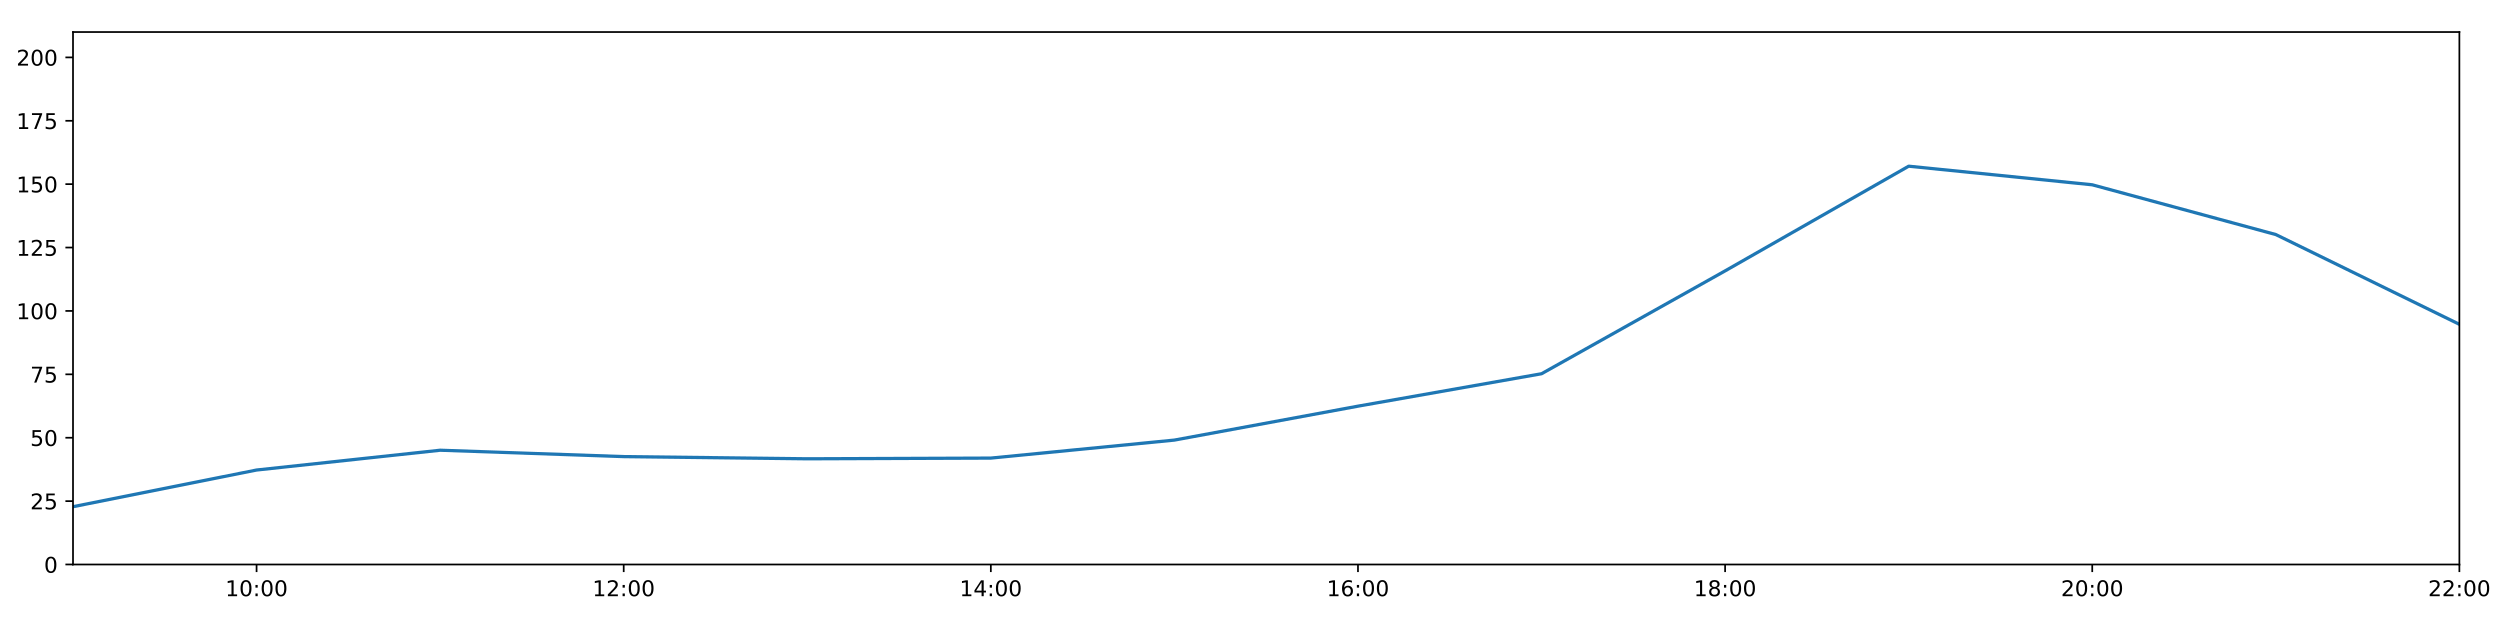
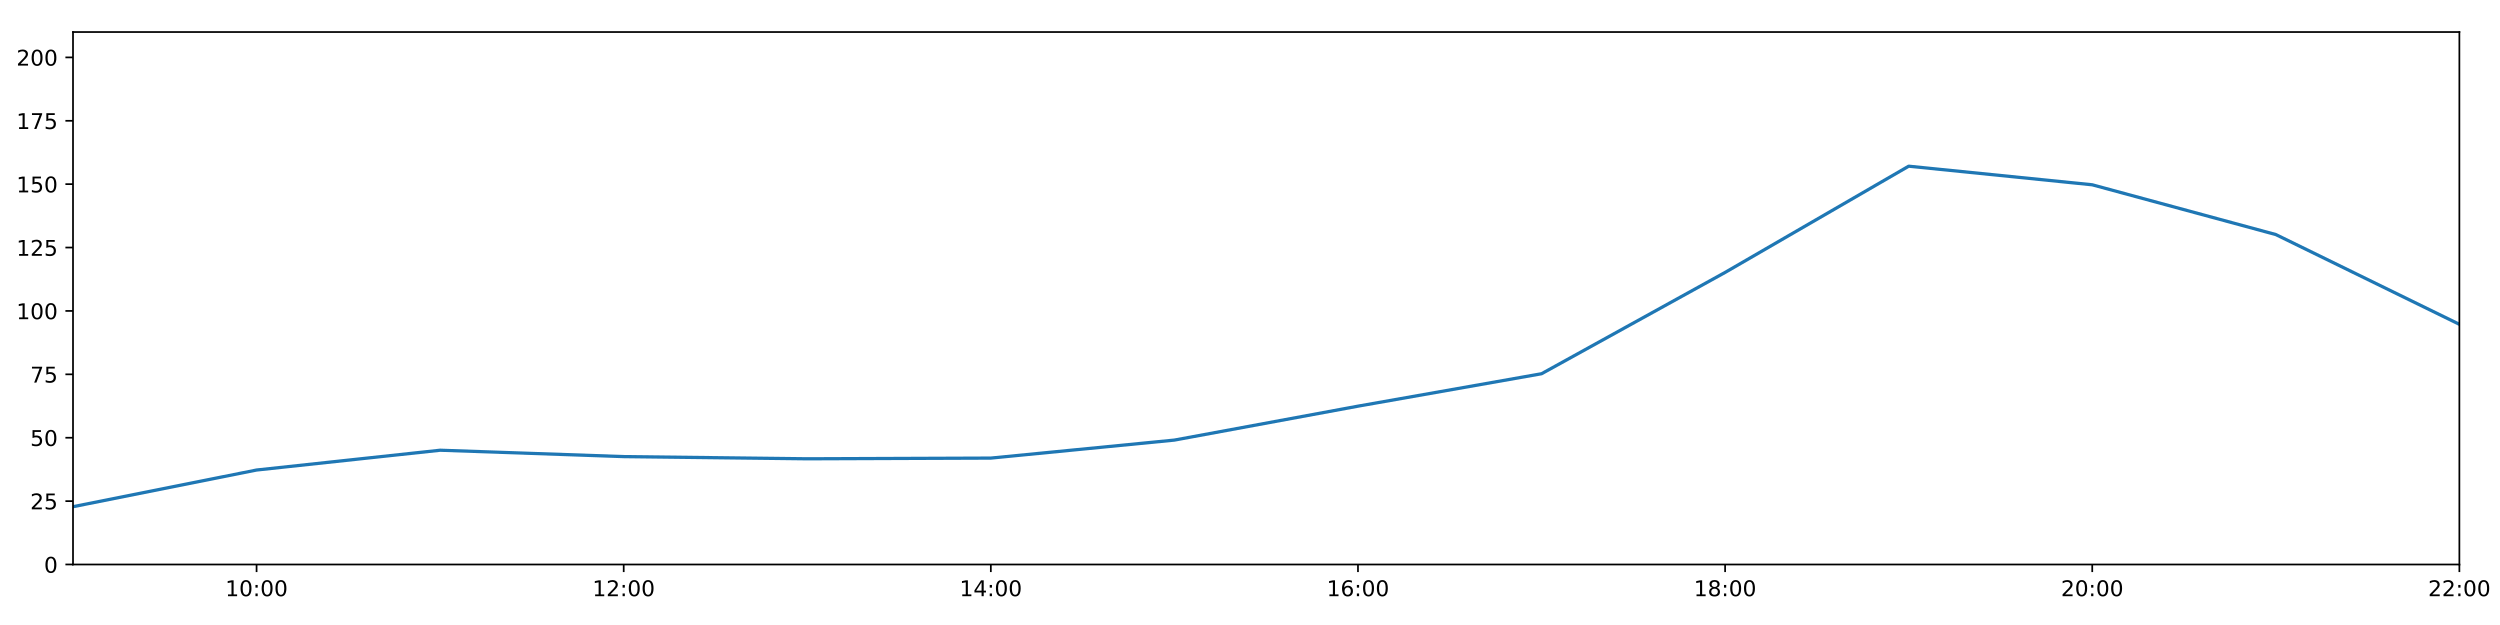
<svg xmlns="http://www.w3.org/2000/svg" xmlns:xlink="http://www.w3.org/1999/xlink" height="288pt" version="1.1" viewBox="0 0 1152 288" width="1152pt">
  <defs>
    <style type="text/css">
*{stroke-linecap:butt;stroke-linejoin:round;}
  </style>
  </defs>
  <g id="figure_1">
    <g id="patch_1">
      <path d="M 0 288  L 1152 288  L 1152 0  L 0 0  z " style="fill:#ffffff;" />
    </g>
    <g id="axes_1">
      <g id="patch_2">
        <path d="M 33.64 260.12  L 1133.28 260.12  L 1133.28 14.76  L 33.64 14.76  z " style="fill:#ffffff;" />
      </g>
      <g id="matplotlib.axis_1">
        <g id="xtick_1">
          <g id="line2d_1">
            <defs>
-               <path d="M 0 0  L 0 3.5  " id="m9761643de4" style="stroke:#000000;stroke-width:0.8;" />
-             </defs>
-             <g>
-               <use style="stroke:#000000;stroke-width:0.8;" x="118.228" xlink:href="#m9761643de4" y="260.12" />
+               <path d="M 0 0  L 0 3.5  " id="m9c3b44390f" style="stroke:#000000;stroke-width:0.8;" />
+             </defs>
+             <g>
+               <use style="stroke:#000000;stroke-width:0.8;" x="118.228" xlink:href="#m9c3b44390f" y="260.12" />
            </g>
          </g>
          <g id="text_1">
            <defs>
              <path d="M 12.406 8.297  L 28.516 8.297  L 28.516 63.922  L 10.984 60.406  L 10.984 69.391  L 28.422 72.906  L 38.281 72.906  L 38.281 8.297  L 54.391 8.297  L 54.391 0  L 12.406 0  z " id="DejaVuSans-49" />
              <path d="M 31.781 66.406  Q 24.172 66.406 20.328 58.906  Q 16.5 51.422 16.5 36.375  Q 16.5 21.391 20.328 13.891  Q 24.172 6.391 31.781 6.391  Q 39.453 6.391 43.281 13.891  Q 47.125 21.391 47.125 36.375  Q 47.125 51.422 43.281 58.906  Q 39.453 66.406 31.781 66.406  z M 31.781 74.219  Q 44.047 74.219 50.516 64.516  Q 56.984 54.828 56.984 36.375  Q 56.984 17.969 50.516 8.266  Q 44.047 -1.422 31.781 -1.422  Q 19.531 -1.422 13.062 8.266  Q 6.594 17.969 6.594 36.375  Q 6.594 54.828 13.062 64.516  Q 19.531 74.219 31.781 74.219  z " id="DejaVuSans-48" />
              <path d="M 11.719 12.406  L 22.016 12.406  L 22.016 0  L 11.719 0  z M 11.719 51.703  L 22.016 51.703  L 22.016 39.312  L 11.719 39.312  z " id="DejaVuSans-58" />
            </defs>
            <g transform="translate(103.8183 274.7184)scale(0.1 -0.1)">
              <use xlink:href="#DejaVuSans-49" />
              <use x="63.623" xlink:href="#DejaVuSans-48" />
              <use x="127.246" xlink:href="#DejaVuSans-58" />
              <use x="160.938" xlink:href="#DejaVuSans-48" />
              <use x="224.561" xlink:href="#DejaVuSans-48" />
            </g>
          </g>
        </g>
        <g id="xtick_2">
          <g id="line2d_2">
            <g>
-               <use style="stroke:#000000;stroke-width:0.8;" x="287.403" xlink:href="#m9761643de4" y="260.12" />
+               <use style="stroke:#000000;stroke-width:0.8;" x="287.403" xlink:href="#m9c3b44390f" y="260.12" />
            </g>
          </g>
          <g id="text_2">
            <defs>
              <path d="M 19.188 8.297  L 53.609 8.297  L 53.609 0  L 7.328 0  L 7.328 8.297  Q 12.938 14.109 22.625 23.891  Q 32.328 33.688 34.812 36.531  Q 39.547 41.844 41.422 45.531  Q 43.312 49.219 43.312 52.781  Q 43.312 58.594 39.234 62.25  Q 35.156 65.922 28.609 65.922  Q 23.969 65.922 18.812 64.312  Q 13.672 62.703 7.812 59.422  L 7.812 69.391  Q 13.766 71.781 18.938 73  Q 24.125 74.219 28.422 74.219  Q 39.75 74.219 46.484 68.547  Q 53.219 62.891 53.219 53.422  Q 53.219 48.922 51.531 44.891  Q 49.859 40.875 45.406 35.406  Q 44.188 33.984 37.641 27.219  Q 31.109 20.453 19.188 8.297  z " id="DejaVuSans-50" />
            </defs>
            <g transform="translate(272.9937 274.7184)scale(0.1 -0.1)">
              <use xlink:href="#DejaVuSans-49" />
              <use x="63.623" xlink:href="#DejaVuSans-50" />
              <use x="127.246" xlink:href="#DejaVuSans-58" />
              <use x="160.938" xlink:href="#DejaVuSans-48" />
              <use x="224.561" xlink:href="#DejaVuSans-48" />
            </g>
          </g>
        </g>
        <g id="xtick_3">
          <g id="line2d_3">
            <g>
-               <use style="stroke:#000000;stroke-width:0.8;" x="456.578" xlink:href="#m9761643de4" y="260.12" />
+               <use style="stroke:#000000;stroke-width:0.8;" x="456.578" xlink:href="#m9c3b44390f" y="260.12" />
            </g>
          </g>
          <g id="text_3">
            <defs>
              <path d="M 37.797 64.312  L 12.891 25.391  L 37.797 25.391  z M 35.203 72.906  L 47.609 72.906  L 47.609 25.391  L 58.016 25.391  L 58.016 17.188  L 47.609 17.188  L 47.609 0  L 37.797 0  L 37.797 17.188  L 4.891 17.188  L 4.891 26.703  z " id="DejaVuSans-52" />
            </defs>
            <g transform="translate(442.1691 274.7184)scale(0.1 -0.1)">
              <use xlink:href="#DejaVuSans-49" />
              <use x="63.623" xlink:href="#DejaVuSans-52" />
              <use x="127.246" xlink:href="#DejaVuSans-58" />
              <use x="160.938" xlink:href="#DejaVuSans-48" />
              <use x="224.561" xlink:href="#DejaVuSans-48" />
            </g>
          </g>
        </g>
        <g id="xtick_4">
          <g id="line2d_4">
            <g>
-               <use style="stroke:#000000;stroke-width:0.8;" x="625.754" xlink:href="#m9761643de4" y="260.12" />
+               <use style="stroke:#000000;stroke-width:0.8;" x="625.754" xlink:href="#m9c3b44390f" y="260.12" />
            </g>
          </g>
          <g id="text_4">
            <defs>
              <path d="M 33.016 40.375  Q 26.375 40.375 22.484 35.828  Q 18.609 31.297 18.609 23.391  Q 18.609 15.531 22.484 10.953  Q 26.375 6.391 33.016 6.391  Q 39.656 6.391 43.531 10.953  Q 47.406 15.531 47.406 23.391  Q 47.406 31.297 43.531 35.828  Q 39.656 40.375 33.016 40.375  z M 52.594 71.297  L 52.594 62.312  Q 48.875 64.062 45.094 64.984  Q 41.312 65.922 37.594 65.922  Q 27.828 65.922 22.672 59.328  Q 17.531 52.734 16.797 39.406  Q 19.672 43.656 24.016 45.922  Q 28.375 48.188 33.594 48.188  Q 44.578 48.188 50.953 41.516  Q 57.328 34.859 57.328 23.391  Q 57.328 12.156 50.688 5.359  Q 44.047 -1.422 33.016 -1.422  Q 20.359 -1.422 13.672 8.266  Q 6.984 17.969 6.984 36.375  Q 6.984 53.656 15.188 63.938  Q 23.391 74.219 37.203 74.219  Q 40.922 74.219 44.703 73.484  Q 48.484 72.75 52.594 71.297  z " id="DejaVuSans-54" />
            </defs>
            <g transform="translate(611.3445 274.7184)scale(0.1 -0.1)">
              <use xlink:href="#DejaVuSans-49" />
              <use x="63.623" xlink:href="#DejaVuSans-54" />
              <use x="127.246" xlink:href="#DejaVuSans-58" />
              <use x="160.938" xlink:href="#DejaVuSans-48" />
              <use x="224.561" xlink:href="#DejaVuSans-48" />
            </g>
          </g>
        </g>
        <g id="xtick_5">
          <g id="line2d_5">
            <g>
-               <use style="stroke:#000000;stroke-width:0.8;" x="794.929" xlink:href="#m9761643de4" y="260.12" />
+               <use style="stroke:#000000;stroke-width:0.8;" x="794.929" xlink:href="#m9c3b44390f" y="260.12" />
            </g>
          </g>
          <g id="text_5">
            <defs>
              <path d="M 31.781 34.625  Q 24.75 34.625 20.719 30.859  Q 16.703 27.094 16.703 20.516  Q 16.703 13.922 20.719 10.156  Q 24.75 6.391 31.781 6.391  Q 38.812 6.391 42.859 10.172  Q 46.922 13.969 46.922 20.516  Q 46.922 27.094 42.891 30.859  Q 38.875 34.625 31.781 34.625  z M 21.922 38.812  Q 15.578 40.375 12.031 44.719  Q 8.5 49.078 8.5 55.328  Q 8.5 64.062 14.719 69.141  Q 20.953 74.219 31.781 74.219  Q 42.672 74.219 48.875 69.141  Q 55.078 64.062 55.078 55.328  Q 55.078 49.078 51.531 44.719  Q 48 40.375 41.703 38.812  Q 48.828 37.156 52.797 32.312  Q 56.781 27.484 56.781 20.516  Q 56.781 9.906 50.312 4.234  Q 43.844 -1.422 31.781 -1.422  Q 19.734 -1.422 13.25 4.234  Q 6.781 9.906 6.781 20.516  Q 6.781 27.484 10.781 32.312  Q 14.797 37.156 21.922 38.812  z M 18.312 54.391  Q 18.312 48.734 21.844 45.562  Q 25.391 42.391 31.781 42.391  Q 38.141 42.391 41.719 45.562  Q 45.312 48.734 45.312 54.391  Q 45.312 60.062 41.719 63.234  Q 38.141 66.406 31.781 66.406  Q 25.391 66.406 21.844 63.234  Q 18.312 60.062 18.312 54.391  z " id="DejaVuSans-56" />
            </defs>
            <g transform="translate(780.5199 274.7184)scale(0.1 -0.1)">
              <use xlink:href="#DejaVuSans-49" />
              <use x="63.623" xlink:href="#DejaVuSans-56" />
              <use x="127.246" xlink:href="#DejaVuSans-58" />
              <use x="160.938" xlink:href="#DejaVuSans-48" />
              <use x="224.561" xlink:href="#DejaVuSans-48" />
            </g>
          </g>
        </g>
        <g id="xtick_6">
          <g id="line2d_6">
            <g>
-               <use style="stroke:#000000;stroke-width:0.8;" x="964.105" xlink:href="#m9761643de4" y="260.12" />
+               <use style="stroke:#000000;stroke-width:0.8;" x="964.105" xlink:href="#m9c3b44390f" y="260.12" />
            </g>
          </g>
          <g id="text_6">
            <g transform="translate(949.6952 274.7184)scale(0.1 -0.1)">
              <use xlink:href="#DejaVuSans-50" />
              <use x="63.623" xlink:href="#DejaVuSans-48" />
              <use x="127.246" xlink:href="#DejaVuSans-58" />
              <use x="160.938" xlink:href="#DejaVuSans-48" />
              <use x="224.561" xlink:href="#DejaVuSans-48" />
            </g>
          </g>
        </g>
        <g id="xtick_7">
          <g id="line2d_7">
            <g>
-               <use style="stroke:#000000;stroke-width:0.8;" x="1133.28" xlink:href="#m9761643de4" y="260.12" />
+               <use style="stroke:#000000;stroke-width:0.8;" x="1133.28" xlink:href="#m9c3b44390f" y="260.12" />
            </g>
          </g>
          <g id="text_7">
            <g transform="translate(1118.871 274.7184)scale(0.1 -0.1)">
              <use xlink:href="#DejaVuSans-50" />
              <use x="63.623" xlink:href="#DejaVuSans-50" />
              <use x="127.246" xlink:href="#DejaVuSans-58" />
              <use x="160.938" xlink:href="#DejaVuSans-48" />
              <use x="224.561" xlink:href="#DejaVuSans-48" />
            </g>
          </g>
        </g>
      </g>
      <g id="matplotlib.axis_2">
        <g id="ytick_1">
          <g id="line2d_8">
            <defs>
-               <path d="M 0 0  L -3.5 0  " id="m343453a5dc" style="stroke:#000000;stroke-width:0.8;" />
-             </defs>
-             <g>
-               <use style="stroke:#000000;stroke-width:0.8;" x="33.64" xlink:href="#m343453a5dc" y="260.12" />
+               <path d="M 0 0  L -3.5 0  " id="m24901e00ba" style="stroke:#000000;stroke-width:0.8;" />
+             </defs>
+             <g>
+               <use style="stroke:#000000;stroke-width:0.8;" x="33.64" xlink:href="#m24901e00ba" y="260.12" />
            </g>
          </g>
          <g id="text_8">
            <g transform="translate(20.2775 263.9192)scale(0.1 -0.1)">
              <use xlink:href="#DejaVuSans-48" />
            </g>
          </g>
        </g>
        <g id="ytick_2">
          <g id="line2d_9">
            <g>
-               <use style="stroke:#000000;stroke-width:0.8;" x="33.64" xlink:href="#m343453a5dc" y="230.91" />
+               <use style="stroke:#000000;stroke-width:0.8;" x="33.64" xlink:href="#m24901e00ba" y="230.91" />
            </g>
          </g>
          <g id="text_9">
            <defs>
              <path d="M 10.797 72.906  L 49.516 72.906  L 49.516 64.594  L 19.828 64.594  L 19.828 46.734  Q 21.969 47.469 24.109 47.828  Q 26.266 48.188 28.422 48.188  Q 40.625 48.188 47.75 41.5  Q 54.891 34.812 54.891 23.391  Q 54.891 11.625 47.562 5.094  Q 40.234 -1.422 26.906 -1.422  Q 22.312 -1.422 17.547 -0.641  Q 12.797 0.141 7.719 1.703  L 7.719 11.625  Q 12.109 9.234 16.797 8.062  Q 21.484 6.891 26.703 6.891  Q 35.156 6.891 40.078 11.328  Q 45.016 15.766 45.016 23.391  Q 45.016 31 40.078 35.438  Q 35.156 39.891 26.703 39.891  Q 22.75 39.891 18.812 39.016  Q 14.891 38.141 10.797 36.281  z " id="DejaVuSans-53" />
            </defs>
            <g transform="translate(13.915 234.7097)scale(0.1 -0.1)">
              <use xlink:href="#DejaVuSans-50" />
              <use x="63.623" xlink:href="#DejaVuSans-53" />
            </g>
          </g>
        </g>
        <g id="ytick_3">
          <g id="line2d_10">
            <g>
-               <use style="stroke:#000000;stroke-width:0.8;" x="33.64" xlink:href="#m343453a5dc" y="201.701" />
+               <use style="stroke:#000000;stroke-width:0.8;" x="33.64" xlink:href="#m24901e00ba" y="201.701" />
            </g>
          </g>
          <g id="text_10">
            <g transform="translate(13.915 205.5002)scale(0.1 -0.1)">
              <use xlink:href="#DejaVuSans-53" />
              <use x="63.623" xlink:href="#DejaVuSans-48" />
            </g>
          </g>
        </g>
        <g id="ytick_4">
          <g id="line2d_11">
            <g>
-               <use style="stroke:#000000;stroke-width:0.8;" x="33.64" xlink:href="#m343453a5dc" y="172.491" />
+               <use style="stroke:#000000;stroke-width:0.8;" x="33.64" xlink:href="#m24901e00ba" y="172.491" />
            </g>
          </g>
          <g id="text_11">
            <defs>
              <path d="M 8.203 72.906  L 55.078 72.906  L 55.078 68.703  L 28.609 0  L 18.312 0  L 43.219 64.594  L 8.203 64.594  z " id="DejaVuSans-55" />
            </defs>
            <g transform="translate(13.915 176.2906)scale(0.1 -0.1)">
              <use xlink:href="#DejaVuSans-55" />
              <use x="63.623" xlink:href="#DejaVuSans-53" />
            </g>
          </g>
        </g>
        <g id="ytick_5">
          <g id="line2d_12">
            <g>
-               <use style="stroke:#000000;stroke-width:0.8;" x="33.64" xlink:href="#m343453a5dc" y="143.282" />
+               <use style="stroke:#000000;stroke-width:0.8;" x="33.64" xlink:href="#m24901e00ba" y="143.282" />
            </g>
          </g>
          <g id="text_12">
            <g transform="translate(7.5525 147.0811)scale(0.1 -0.1)">
              <use xlink:href="#DejaVuSans-49" />
              <use x="63.623" xlink:href="#DejaVuSans-48" />
              <use x="127.246" xlink:href="#DejaVuSans-48" />
            </g>
          </g>
        </g>
        <g id="ytick_6">
          <g id="line2d_13">
            <g>
-               <use style="stroke:#000000;stroke-width:0.8;" x="33.64" xlink:href="#m343453a5dc" y="114.072" />
+               <use style="stroke:#000000;stroke-width:0.8;" x="33.64" xlink:href="#m24901e00ba" y="114.072" />
            </g>
          </g>
          <g id="text_13">
            <g transform="translate(7.5525 117.8716)scale(0.1 -0.1)">
              <use xlink:href="#DejaVuSans-49" />
              <use x="63.623" xlink:href="#DejaVuSans-50" />
              <use x="127.246" xlink:href="#DejaVuSans-53" />
            </g>
          </g>
        </g>
        <g id="ytick_7">
          <g id="line2d_14">
            <g>
-               <use style="stroke:#000000;stroke-width:0.8;" x="33.64" xlink:href="#m343453a5dc" y="84.863" />
+               <use style="stroke:#000000;stroke-width:0.8;" x="33.64" xlink:href="#m24901e00ba" y="84.863" />
            </g>
          </g>
          <g id="text_14">
            <g transform="translate(7.5525 88.66208)scale(0.1 -0.1)">
              <use xlink:href="#DejaVuSans-49" />
              <use x="63.623" xlink:href="#DejaVuSans-53" />
              <use x="127.246" xlink:href="#DejaVuSans-48" />
            </g>
          </g>
        </g>
        <g id="ytick_8">
          <g id="line2d_15">
            <g>
-               <use style="stroke:#000000;stroke-width:0.8;" x="33.64" xlink:href="#m343453a5dc" y="55.653" />
+               <use style="stroke:#000000;stroke-width:0.8;" x="33.64" xlink:href="#m24901e00ba" y="55.653" />
            </g>
          </g>
          <g id="text_15">
            <g transform="translate(7.5525 59.45255)scale(0.1 -0.1)">
              <use xlink:href="#DejaVuSans-49" />
              <use x="63.623" xlink:href="#DejaVuSans-55" />
              <use x="127.246" xlink:href="#DejaVuSans-53" />
            </g>
          </g>
        </g>
        <g id="ytick_9">
          <g id="line2d_16">
            <g>
-               <use style="stroke:#000000;stroke-width:0.8;" x="33.64" xlink:href="#m343453a5dc" y="26.444" />
+               <use style="stroke:#000000;stroke-width:0.8;" x="33.64" xlink:href="#m24901e00ba" y="26.444" />
            </g>
          </g>
          <g id="text_16">
            <g transform="translate(7.5525 30.24303)scale(0.1 -0.1)">
              <use xlink:href="#DejaVuSans-50" />
              <use x="63.623" xlink:href="#DejaVuSans-48" />
              <use x="127.246" xlink:href="#DejaVuSans-48" />
            </g>
          </g>
        </g>
      </g>
      <g id="line2d_17">
-         <path clip-path="url(#p818671cd6f)" d="M 33.64 233.481  L 118.228 216.587  L 202.815 207.465  L 287.403 210.403  L 371.991 211.411  L 456.578 211.087  L 541.166 202.791  L 625.754 187.161  L 710.342 172.219  L 794.929 124.821  L 879.517 76.583  L 964.105 85.155  L 1048.692 108.084  L 1133.28 149.442  " style="fill:none;stroke:#1f77b4;stroke-linecap:square;stroke-width:1.5;" />
+         <path clip-path="url(#pee6cccddcd)" d="M 33.64 233.481  L 118.228 216.587  L 202.815 207.465  L 287.403 210.403  L 371.991 211.411  L 456.578 211.087  L 541.166 202.791  L 625.754 187.161  L 710.342 172.219  L 794.929 125.532  L 879.517 76.583  L 964.105 85.155  L 1048.692 108.084  L 1133.28 149.442  " style="fill:none;stroke:#1f77b4;stroke-linecap:square;stroke-width:1.5;" />
      </g>
      <g id="patch_3">
        <path d="M 33.64 260.12  L 33.64 14.76  " style="fill:none;stroke:#000000;stroke-linecap:square;stroke-linejoin:miter;stroke-width:0.8;" />
      </g>
      <g id="patch_4">
        <path d="M 1133.28 260.12  L 1133.28 14.76  " style="fill:none;stroke:#000000;stroke-linecap:square;stroke-linejoin:miter;stroke-width:0.8;" />
      </g>
      <g id="patch_5">
        <path d="M 33.64 260.12  L 1133.28 260.12  " style="fill:none;stroke:#000000;stroke-linecap:square;stroke-linejoin:miter;stroke-width:0.8;" />
      </g>
      <g id="patch_6">
        <path d="M 33.64 14.76  L 1133.28 14.76  " style="fill:none;stroke:#000000;stroke-linecap:square;stroke-linejoin:miter;stroke-width:0.8;" />
      </g>
    </g>
  </g>
  <defs>
-     <clipPath id="p818671cd6f">
+     <clipPath id="pee6cccddcd">
      <rect height="245.36" width="1099.64" x="33.64" y="14.76" />
    </clipPath>
  </defs>
</svg>
